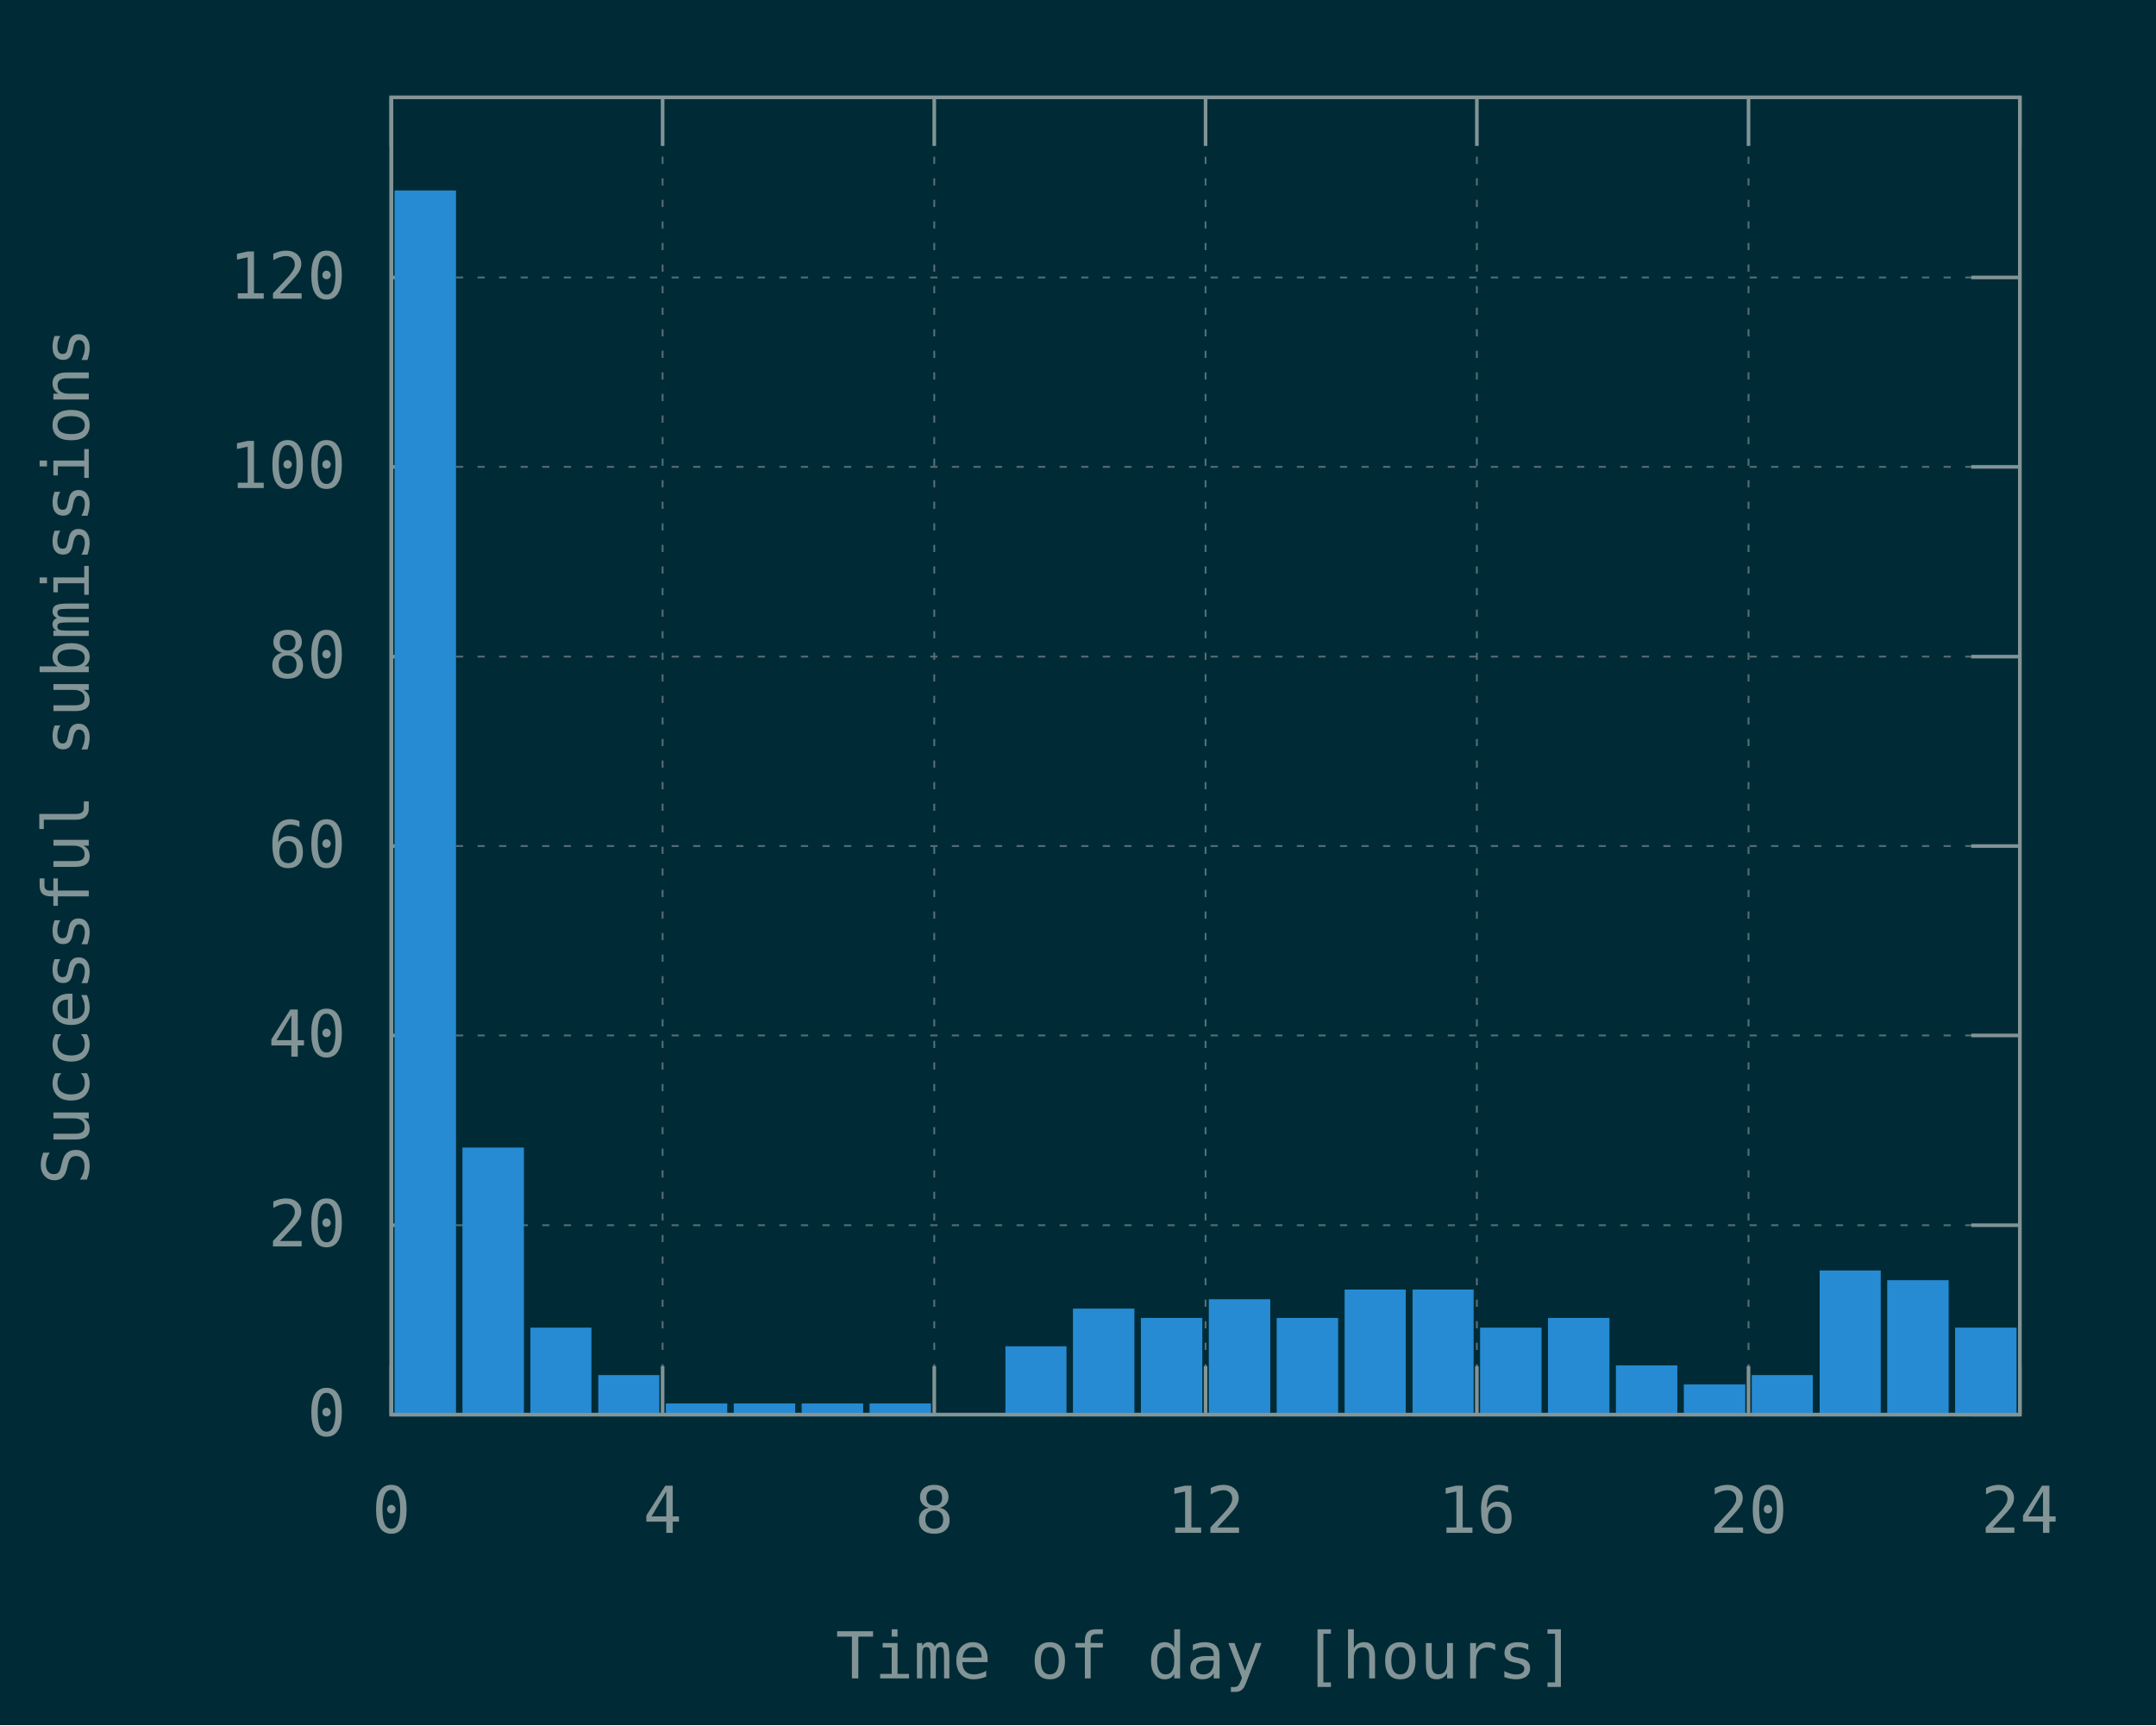
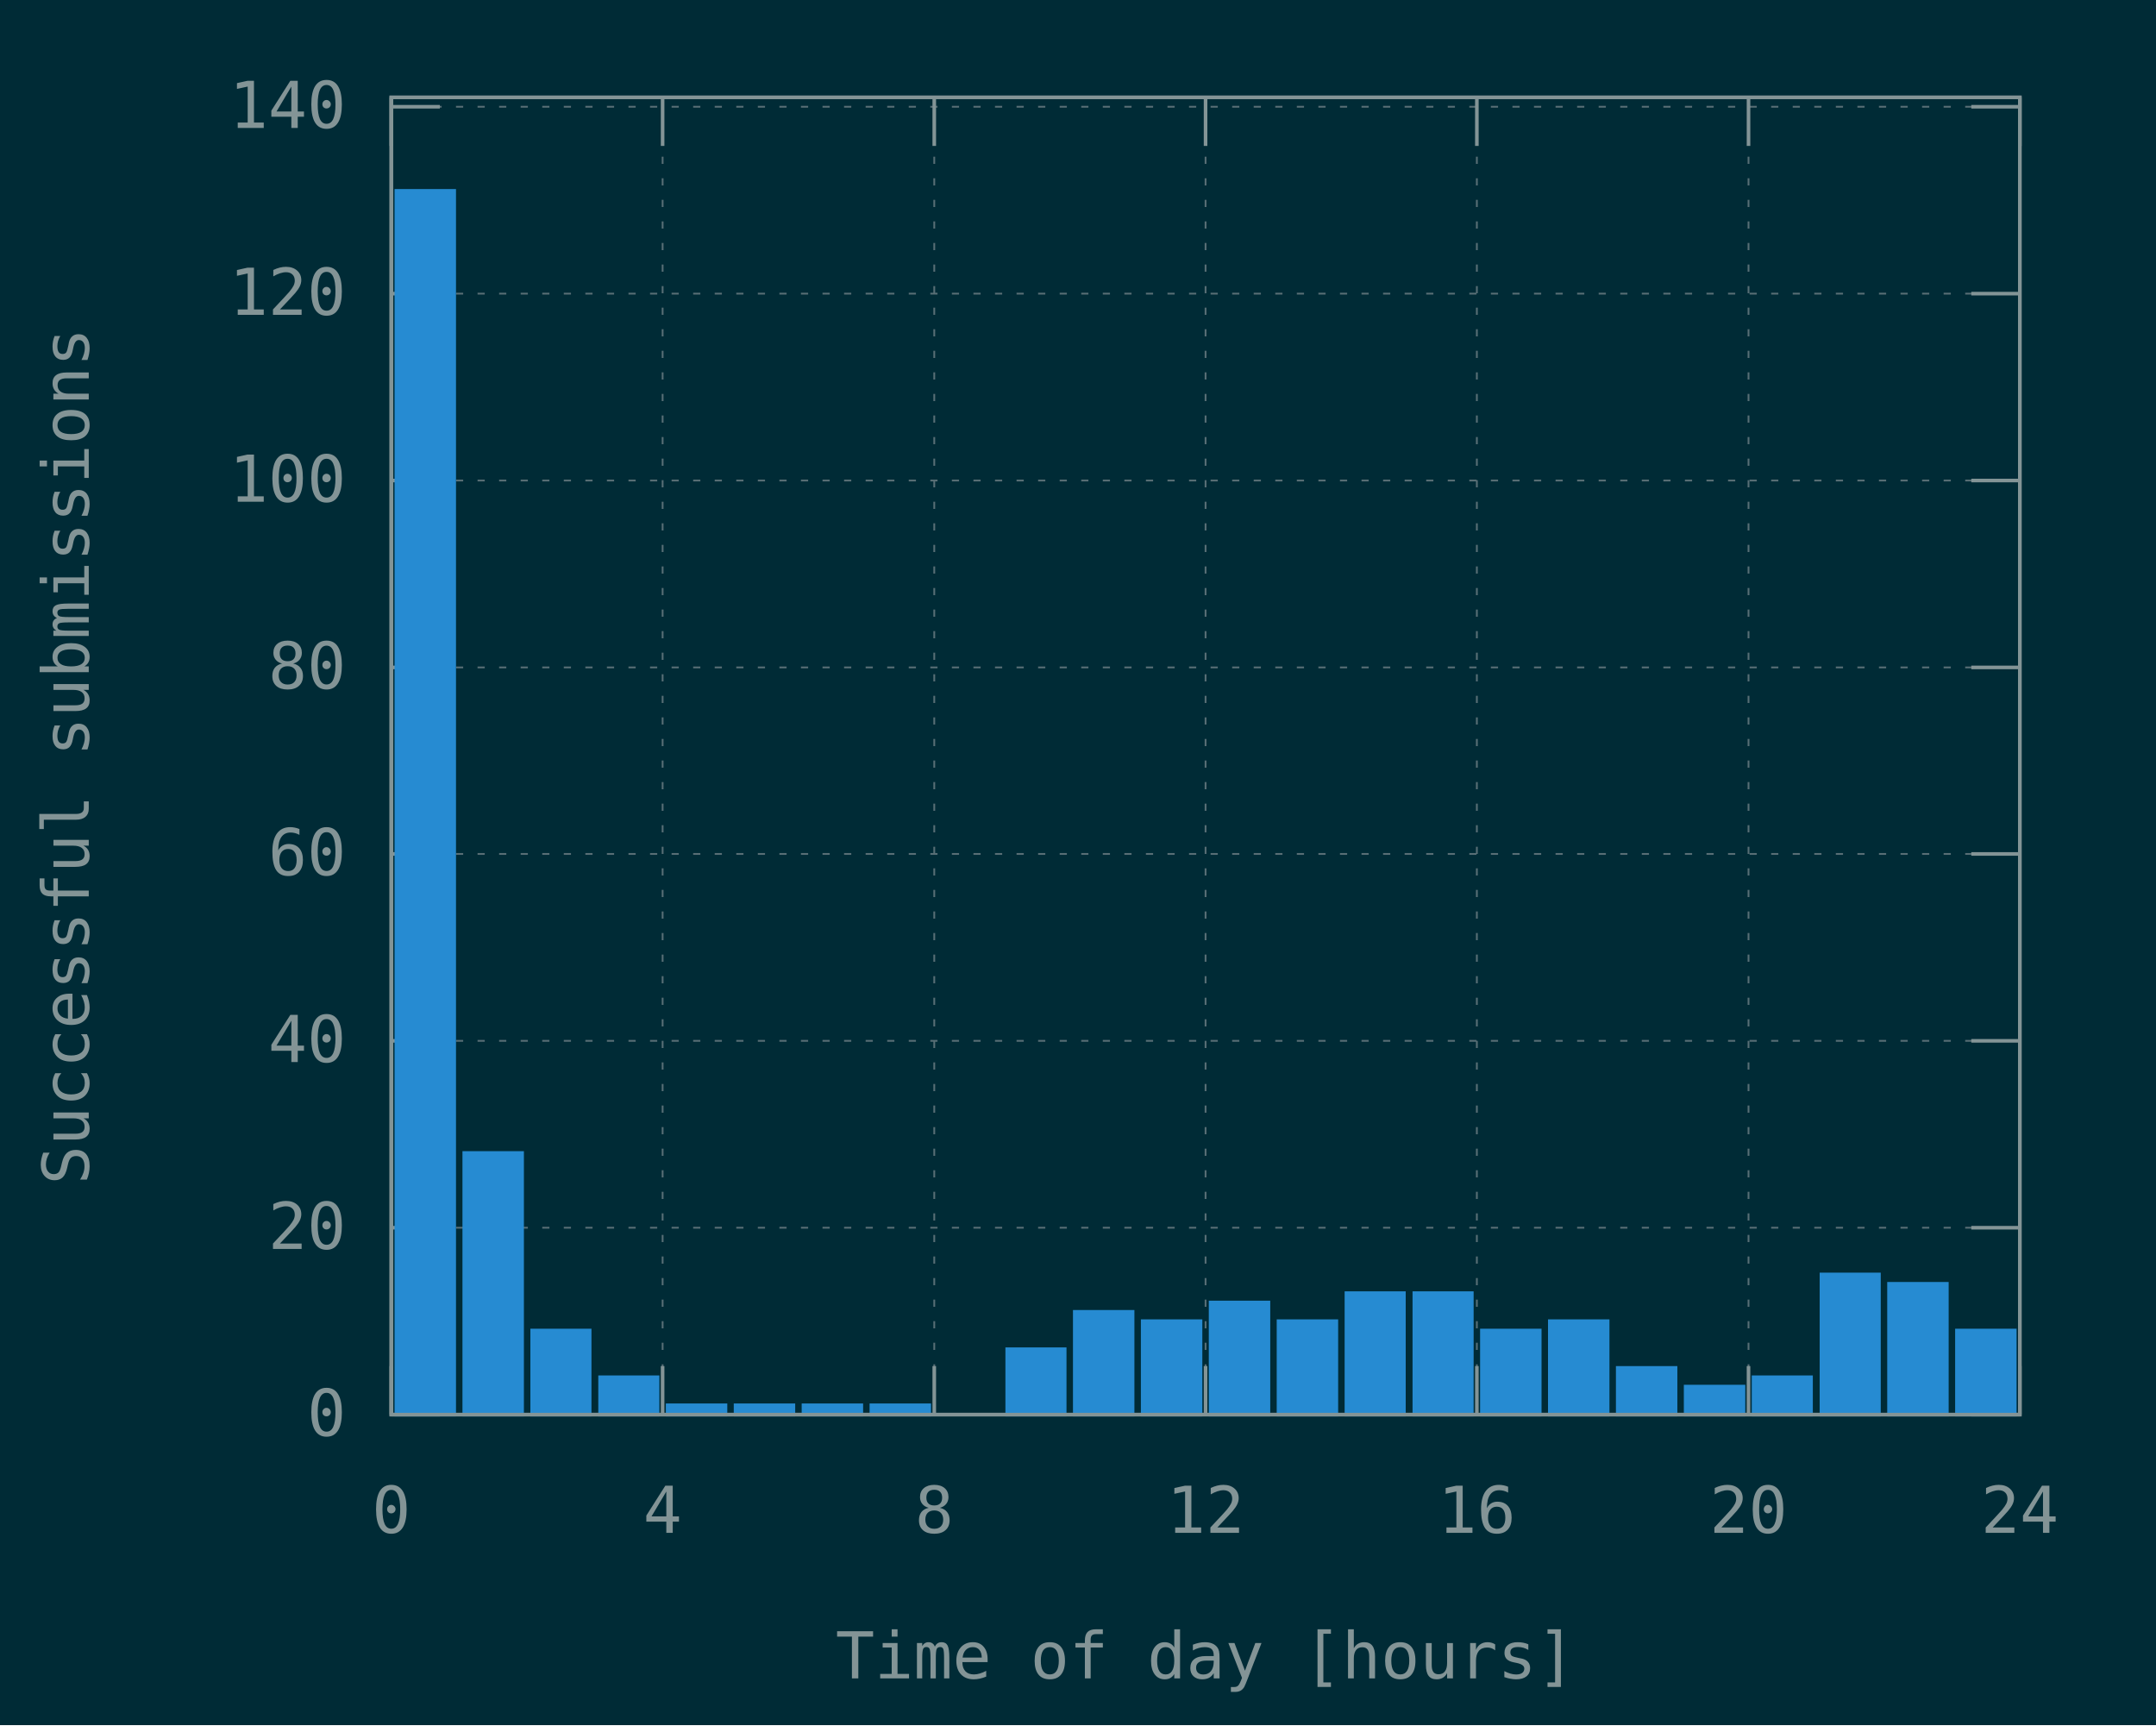
<svg xmlns="http://www.w3.org/2000/svg" xmlns:xlink="http://www.w3.org/1999/xlink" width="600" height="480" viewBox="0 0 600 480">
  <g id="gnuplot_canvas">
    <rect x="0" y="0" width="600" height="480" fill="#002b36" />
    <defs>
      <circle id="gpDot" r="0.5" stroke-width="0.5" stroke="currentColor" />
      <path id="gpPt0" stroke-width="0.148" stroke="currentColor" d="M-1,0 h2 M0,-1 v2" />
      <path id="gpPt1" stroke-width="0.148" stroke="currentColor" d="M-1,-1 L1,1 M1,-1 L-1,1" />
      <path id="gpPt2" stroke-width="0.148" stroke="currentColor" d="M-1,0 L1,0 M0,-1 L0,1 M-1,-1 L1,1 M-1,1 L1,-1" />
      <rect id="gpPt3" stroke-width="0.148" stroke="currentColor" x="-1" y="-1" width="2" height="2" />
      <rect id="gpPt4" stroke-width="0.148" stroke="currentColor" fill="currentColor" x="-1" y="-1" width="2" height="2" />
      <circle id="gpPt5" stroke-width="0.148" stroke="currentColor" cx="0" cy="0" r="1" />
      <use xlink:href="#gpPt5" id="gpPt6" fill="currentColor" stroke="none" />
      <path id="gpPt7" stroke-width="0.148" stroke="currentColor" d="M0,-1.33 L-1.33,0.67 L1.33,0.67 z" />
      <use xlink:href="#gpPt7" id="gpPt8" fill="currentColor" stroke="none" />
      <use xlink:href="#gpPt7" id="gpPt9" stroke="currentColor" transform="rotate(180)" />
      <use xlink:href="#gpPt9" id="gpPt10" fill="currentColor" stroke="none" />
      <use xlink:href="#gpPt3" id="gpPt11" stroke="currentColor" transform="rotate(45)" />
      <use xlink:href="#gpPt11" id="gpPt12" fill="currentColor" stroke="none" />
      <path id="gpPt13" stroke-width="0.148" stroke="currentColor" d="M0,1.330 L1.265,0.411 L0.782,-1.067 L-0.782,-1.076 L-1.265,0.411 z" />
      <use xlink:href="#gpPt13" id="gpPt14" fill="currentColor" stroke="none" />
      <filter id="textbox" filterUnits="objectBoundingBox" x="0" y="0" height="1" width="1">
        <feFlood flood-color="#002B36" flood-opacity="1" result="bgnd" />
        <feComposite in="SourceGraphic" in2="bgnd" operator="atop" />
      </filter>
      <filter id="greybox" filterUnits="objectBoundingBox" x="0" y="0" height="1" width="1">
        <feFlood flood-color="lightgrey" flood-opacity="1" result="grey" />
        <feComposite in="SourceGraphic" in2="grey" operator="atop" />
      </filter>
    </defs>
    <g fill="none" color="#002B36" stroke="currentColor" stroke-width="1.00" stroke-linecap="butt" stroke-linejoin="miter">
</g>
    <g fill="none" color="black" stroke="currentColor" stroke-width="1.00" stroke-linecap="butt" stroke-linejoin="miter">
</g>
    <g fill="none" color="black" stroke="rgb(131, 148, 150)" stroke-width="0.50" stroke-linecap="butt" stroke-linejoin="miter">
</g>
    <g fill="none" color="gray" stroke="currentColor" stroke-width="0.50" stroke-linecap="butt" stroke-linejoin="miter">
      <path stroke="rgb( 88, 110, 117)" stroke-dasharray="2,4" class="gridline" d="M108.9,393.6 L562.1,393.6  " />
    </g>
    <g fill="none" color="gray" stroke="rgb( 88, 110, 117)" stroke-width="1.00" stroke-linecap="butt" stroke-linejoin="miter">
</g>
    <g fill="none" color="black" stroke="currentColor" stroke-width="1.00" stroke-linecap="butt" stroke-linejoin="miter">
      <path stroke="rgb(131, 148, 150)" d="M108.9,393.6 L122.4,393.6 M562.1,393.6 L548.6,393.6  " />
      <g transform="translate(96.3,399.5)" stroke="none" fill="rgb(131,148,150)" font-family="Inconsolata" font-size="18.00" text-anchor="end">
        <text>
          <tspan font-family="Inconsolata"> 0</tspan>
        </text>
      </g>
    </g>
    <g fill="none" color="black" stroke="currentColor" stroke-width="1.00" stroke-linecap="butt" stroke-linejoin="miter">
</g>
    <g fill="none" color="black" stroke="rgb(131, 148, 150)" stroke-width="0.50" stroke-linecap="butt" stroke-linejoin="miter">
</g>
    <g fill="none" color="gray" stroke="currentColor" stroke-width="0.50" stroke-linecap="butt" stroke-linejoin="miter">
-       <path stroke="rgb( 88, 110, 117)" stroke-dasharray="2,4" class="gridline" d="M108.9,340.9 L562.1,340.9  " />
-     </g>
-     <g fill="none" color="gray" stroke="rgb( 88, 110, 117)" stroke-width="1.00" stroke-linecap="butt" stroke-linejoin="miter">
- </g>
-     <g fill="none" color="black" stroke="currentColor" stroke-width="1.00" stroke-linecap="butt" stroke-linejoin="miter">
-       <path stroke="rgb(131, 148, 150)" d="M108.9,340.9 L122.4,340.9 M562.1,340.9 L548.6,340.9  " />
-       <g transform="translate(96.3,346.8)" stroke="none" fill="rgb(131,148,150)" font-family="Inconsolata" font-size="18.00" text-anchor="end">
+       <path stroke="rgb( 88, 110, 117)" stroke-dasharray="2,4" class="gridline" d="M108.9,341.6 L562.1,341.6  " />
+     </g>
+     <g fill="none" color="gray" stroke="rgb( 88, 110, 117)" stroke-width="1.00" stroke-linecap="butt" stroke-linejoin="miter">
+ </g>
+     <g fill="none" color="black" stroke="currentColor" stroke-width="1.00" stroke-linecap="butt" stroke-linejoin="miter">
+       <path stroke="rgb(131, 148, 150)" d="M108.9,341.6 L122.4,341.6 M562.1,341.6 L548.6,341.6  " />
+       <g transform="translate(96.3,347.5)" stroke="none" fill="rgb(131,148,150)" font-family="Inconsolata" font-size="18.00" text-anchor="end">
        <text>
          <tspan font-family="Inconsolata"> 20</tspan>
        </text>
      </g>
    </g>
    <g fill="none" color="black" stroke="currentColor" stroke-width="1.00" stroke-linecap="butt" stroke-linejoin="miter">
</g>
    <g fill="none" color="black" stroke="rgb(131, 148, 150)" stroke-width="0.50" stroke-linecap="butt" stroke-linejoin="miter">
</g>
    <g fill="none" color="gray" stroke="currentColor" stroke-width="0.50" stroke-linecap="butt" stroke-linejoin="miter">
-       <path stroke="rgb( 88, 110, 117)" stroke-dasharray="2,4" class="gridline" d="M108.9,288.1 L562.1,288.1  " />
-     </g>
-     <g fill="none" color="gray" stroke="rgb( 88, 110, 117)" stroke-width="1.00" stroke-linecap="butt" stroke-linejoin="miter">
- </g>
-     <g fill="none" color="black" stroke="currentColor" stroke-width="1.00" stroke-linecap="butt" stroke-linejoin="miter">
-       <path stroke="rgb(131, 148, 150)" d="M108.9,288.1 L122.4,288.1 M562.1,288.1 L548.6,288.1  " />
-       <g transform="translate(96.3,294.0)" stroke="none" fill="rgb(131,148,150)" font-family="Inconsolata" font-size="18.00" text-anchor="end">
+       <path stroke="rgb( 88, 110, 117)" stroke-dasharray="2,4" class="gridline" d="M108.9,289.6 L562.1,289.6  " />
+     </g>
+     <g fill="none" color="gray" stroke="rgb( 88, 110, 117)" stroke-width="1.00" stroke-linecap="butt" stroke-linejoin="miter">
+ </g>
+     <g fill="none" color="black" stroke="currentColor" stroke-width="1.00" stroke-linecap="butt" stroke-linejoin="miter">
+       <path stroke="rgb(131, 148, 150)" d="M108.9,289.6 L122.4,289.6 M562.1,289.6 L548.6,289.6  " />
+       <g transform="translate(96.3,295.5)" stroke="none" fill="rgb(131,148,150)" font-family="Inconsolata" font-size="18.00" text-anchor="end">
        <text>
          <tspan font-family="Inconsolata"> 40</tspan>
        </text>
      </g>
    </g>
    <g fill="none" color="black" stroke="currentColor" stroke-width="1.00" stroke-linecap="butt" stroke-linejoin="miter">
</g>
    <g fill="none" color="black" stroke="rgb(131, 148, 150)" stroke-width="0.50" stroke-linecap="butt" stroke-linejoin="miter">
</g>
    <g fill="none" color="gray" stroke="currentColor" stroke-width="0.50" stroke-linecap="butt" stroke-linejoin="miter">
-       <path stroke="rgb( 88, 110, 117)" stroke-dasharray="2,4" class="gridline" d="M108.9,235.4 L562.1,235.4  " />
-     </g>
-     <g fill="none" color="gray" stroke="rgb( 88, 110, 117)" stroke-width="1.00" stroke-linecap="butt" stroke-linejoin="miter">
- </g>
-     <g fill="none" color="black" stroke="currentColor" stroke-width="1.00" stroke-linecap="butt" stroke-linejoin="miter">
-       <path stroke="rgb(131, 148, 150)" d="M108.9,235.4 L122.4,235.4 M562.1,235.4 L548.6,235.4  " />
-       <g transform="translate(96.3,241.3)" stroke="none" fill="rgb(131,148,150)" font-family="Inconsolata" font-size="18.00" text-anchor="end">
+       <path stroke="rgb( 88, 110, 117)" stroke-dasharray="2,4" class="gridline" d="M108.9,237.6 L562.1,237.6  " />
+     </g>
+     <g fill="none" color="gray" stroke="rgb( 88, 110, 117)" stroke-width="1.00" stroke-linecap="butt" stroke-linejoin="miter">
+ </g>
+     <g fill="none" color="black" stroke="currentColor" stroke-width="1.00" stroke-linecap="butt" stroke-linejoin="miter">
+       <path stroke="rgb(131, 148, 150)" d="M108.9,237.6 L122.4,237.6 M562.1,237.6 L548.6,237.6  " />
+       <g transform="translate(96.3,243.5)" stroke="none" fill="rgb(131,148,150)" font-family="Inconsolata" font-size="18.00" text-anchor="end">
        <text>
          <tspan font-family="Inconsolata"> 60</tspan>
        </text>
      </g>
    </g>
    <g fill="none" color="black" stroke="currentColor" stroke-width="1.00" stroke-linecap="butt" stroke-linejoin="miter">
</g>
    <g fill="none" color="black" stroke="rgb(131, 148, 150)" stroke-width="0.50" stroke-linecap="butt" stroke-linejoin="miter">
</g>
    <g fill="none" color="gray" stroke="currentColor" stroke-width="0.50" stroke-linecap="butt" stroke-linejoin="miter">
-       <path stroke="rgb( 88, 110, 117)" stroke-dasharray="2,4" class="gridline" d="M108.9,182.7 L562.1,182.7  " />
-     </g>
-     <g fill="none" color="gray" stroke="rgb( 88, 110, 117)" stroke-width="1.00" stroke-linecap="butt" stroke-linejoin="miter">
- </g>
-     <g fill="none" color="black" stroke="currentColor" stroke-width="1.00" stroke-linecap="butt" stroke-linejoin="miter">
-       <path stroke="rgb(131, 148, 150)" d="M108.9,182.7 L122.4,182.7 M562.1,182.7 L548.6,182.7  " />
-       <g transform="translate(96.3,188.6)" stroke="none" fill="rgb(131,148,150)" font-family="Inconsolata" font-size="18.00" text-anchor="end">
+       <path stroke="rgb( 88, 110, 117)" stroke-dasharray="2,4" class="gridline" d="M108.9,185.7 L562.1,185.7  " />
+     </g>
+     <g fill="none" color="gray" stroke="rgb( 88, 110, 117)" stroke-width="1.00" stroke-linecap="butt" stroke-linejoin="miter">
+ </g>
+     <g fill="none" color="black" stroke="currentColor" stroke-width="1.00" stroke-linecap="butt" stroke-linejoin="miter">
+       <path stroke="rgb(131, 148, 150)" d="M108.9,185.7 L122.4,185.7 M562.1,185.7 L548.6,185.7  " />
+       <g transform="translate(96.3,191.6)" stroke="none" fill="rgb(131,148,150)" font-family="Inconsolata" font-size="18.00" text-anchor="end">
        <text>
          <tspan font-family="Inconsolata"> 80</tspan>
        </text>
      </g>
    </g>
    <g fill="none" color="black" stroke="currentColor" stroke-width="1.00" stroke-linecap="butt" stroke-linejoin="miter">
</g>
    <g fill="none" color="black" stroke="rgb(131, 148, 150)" stroke-width="0.50" stroke-linecap="butt" stroke-linejoin="miter">
</g>
    <g fill="none" color="gray" stroke="currentColor" stroke-width="0.50" stroke-linecap="butt" stroke-linejoin="miter">
-       <path stroke="rgb( 88, 110, 117)" stroke-dasharray="2,4" class="gridline" d="M108.9,129.9 L562.1,129.9  " />
-     </g>
-     <g fill="none" color="gray" stroke="rgb( 88, 110, 117)" stroke-width="1.00" stroke-linecap="butt" stroke-linejoin="miter">
- </g>
-     <g fill="none" color="black" stroke="currentColor" stroke-width="1.00" stroke-linecap="butt" stroke-linejoin="miter">
-       <path stroke="rgb(131, 148, 150)" d="M108.9,129.9 L122.4,129.9 M562.1,129.9 L548.6,129.9  " />
-       <g transform="translate(96.3,135.8)" stroke="none" fill="rgb(131,148,150)" font-family="Inconsolata" font-size="18.00" text-anchor="end">
+       <path stroke="rgb( 88, 110, 117)" stroke-dasharray="2,4" class="gridline" d="M108.9,133.7 L562.1,133.7  " />
+     </g>
+     <g fill="none" color="gray" stroke="rgb( 88, 110, 117)" stroke-width="1.00" stroke-linecap="butt" stroke-linejoin="miter">
+ </g>
+     <g fill="none" color="black" stroke="currentColor" stroke-width="1.00" stroke-linecap="butt" stroke-linejoin="miter">
+       <path stroke="rgb(131, 148, 150)" d="M108.9,133.7 L122.4,133.7 M562.1,133.7 L548.6,133.7  " />
+       <g transform="translate(96.3,139.6)" stroke="none" fill="rgb(131,148,150)" font-family="Inconsolata" font-size="18.00" text-anchor="end">
        <text>
          <tspan font-family="Inconsolata"> 100</tspan>
        </text>
      </g>
    </g>
    <g fill="none" color="black" stroke="currentColor" stroke-width="1.00" stroke-linecap="butt" stroke-linejoin="miter">
</g>
    <g fill="none" color="black" stroke="rgb(131, 148, 150)" stroke-width="0.50" stroke-linecap="butt" stroke-linejoin="miter">
</g>
    <g fill="none" color="gray" stroke="currentColor" stroke-width="0.50" stroke-linecap="butt" stroke-linejoin="miter">
-       <path stroke="rgb( 88, 110, 117)" stroke-dasharray="2,4" class="gridline" d="M108.9,77.2 L562.1,77.2  " />
-     </g>
-     <g fill="none" color="gray" stroke="rgb( 88, 110, 117)" stroke-width="1.00" stroke-linecap="butt" stroke-linejoin="miter">
- </g>
-     <g fill="none" color="black" stroke="currentColor" stroke-width="1.00" stroke-linecap="butt" stroke-linejoin="miter">
-       <path stroke="rgb(131, 148, 150)" d="M108.9,77.2 L122.4,77.2 M562.1,77.2 L548.6,77.2  " />
-       <g transform="translate(96.3,83.1)" stroke="none" fill="rgb(131,148,150)" font-family="Inconsolata" font-size="18.00" text-anchor="end">
+       <path stroke="rgb( 88, 110, 117)" stroke-dasharray="2,4" class="gridline" d="M108.9,81.7 L562.1,81.7  " />
+     </g>
+     <g fill="none" color="gray" stroke="rgb( 88, 110, 117)" stroke-width="1.00" stroke-linecap="butt" stroke-linejoin="miter">
+ </g>
+     <g fill="none" color="black" stroke="currentColor" stroke-width="1.00" stroke-linecap="butt" stroke-linejoin="miter">
+       <path stroke="rgb(131, 148, 150)" d="M108.9,81.7 L122.4,81.7 M562.1,81.7 L548.6,81.7  " />
+       <g transform="translate(96.3,87.6)" stroke="none" fill="rgb(131,148,150)" font-family="Inconsolata" font-size="18.00" text-anchor="end">
        <text>
          <tspan font-family="Inconsolata"> 120</tspan>
+         </text>
+       </g>
+     </g>
+     <g fill="none" color="black" stroke="currentColor" stroke-width="1.00" stroke-linecap="butt" stroke-linejoin="miter">
+ </g>
+     <g fill="none" color="black" stroke="rgb(131, 148, 150)" stroke-width="0.50" stroke-linecap="butt" stroke-linejoin="miter">
+ </g>
+     <g fill="none" color="gray" stroke="currentColor" stroke-width="0.50" stroke-linecap="butt" stroke-linejoin="miter">
+       <path stroke="rgb( 88, 110, 117)" stroke-dasharray="2,4" class="gridline" d="M108.9,29.7 L562.1,29.7  " />
+     </g>
+     <g fill="none" color="gray" stroke="rgb( 88, 110, 117)" stroke-width="1.00" stroke-linecap="butt" stroke-linejoin="miter">
+ </g>
+     <g fill="none" color="black" stroke="currentColor" stroke-width="1.00" stroke-linecap="butt" stroke-linejoin="miter">
+       <path stroke="rgb(131, 148, 150)" d="M108.9,29.7 L122.4,29.7 M562.1,29.7 L548.6,29.7  " />
+       <g transform="translate(96.3,35.6)" stroke="none" fill="rgb(131,148,150)" font-family="Inconsolata" font-size="18.00" text-anchor="end">
+         <text>
+           <tspan font-family="Inconsolata"> 140</tspan>
        </text>
      </g>
    </g>
    <g fill="none" color="black" stroke="currentColor" stroke-width="1.00" stroke-linecap="butt" stroke-linejoin="miter">
</g>
    <g fill="none" color="black" stroke="rgb(131, 148, 150)" stroke-width="0.50" stroke-linecap="butt" stroke-linejoin="miter">
</g>
    <g fill="none" color="gray" stroke="currentColor" stroke-width="0.50" stroke-linecap="butt" stroke-linejoin="miter">
      <path stroke="rgb( 88, 110, 117)" stroke-dasharray="2,4" class="gridline" d="M108.9,393.6 L108.9,27.1  " />
    </g>
    <g fill="none" color="gray" stroke="rgb( 88, 110, 117)" stroke-width="1.00" stroke-linecap="butt" stroke-linejoin="miter">
</g>
    <g fill="none" color="black" stroke="currentColor" stroke-width="1.00" stroke-linecap="butt" stroke-linejoin="miter">
      <path stroke="rgb(131, 148, 150)" d="M108.9,393.6 L108.9,380.1 M108.9,27.1 L108.9,40.6  " />
      <g transform="translate(108.9,426.5)" stroke="none" fill="rgb(131,148,150)" font-family="Inconsolata" font-size="18.00" text-anchor="middle">
        <text>
          <tspan font-family="Inconsolata"> 0</tspan>
        </text>
      </g>
    </g>
    <g fill="none" color="black" stroke="currentColor" stroke-width="1.00" stroke-linecap="butt" stroke-linejoin="miter">
</g>
    <g fill="none" color="black" stroke="rgb(131, 148, 150)" stroke-width="0.50" stroke-linecap="butt" stroke-linejoin="miter">
</g>
    <g fill="none" color="gray" stroke="currentColor" stroke-width="0.50" stroke-linecap="butt" stroke-linejoin="miter">
      <path stroke="rgb( 88, 110, 117)" stroke-dasharray="2,4" class="gridline" d="M184.4,393.6 L184.4,27.1  " />
    </g>
    <g fill="none" color="gray" stroke="rgb( 88, 110, 117)" stroke-width="1.00" stroke-linecap="butt" stroke-linejoin="miter">
</g>
    <g fill="none" color="black" stroke="currentColor" stroke-width="1.00" stroke-linecap="butt" stroke-linejoin="miter">
      <path stroke="rgb(131, 148, 150)" d="M184.4,393.6 L184.4,380.1 M184.4,27.1 L184.4,40.6  " />
      <g transform="translate(184.4,426.5)" stroke="none" fill="rgb(131,148,150)" font-family="Inconsolata" font-size="18.00" text-anchor="middle">
        <text>
          <tspan font-family="Inconsolata"> 4</tspan>
        </text>
      </g>
    </g>
    <g fill="none" color="black" stroke="currentColor" stroke-width="1.00" stroke-linecap="butt" stroke-linejoin="miter">
</g>
    <g fill="none" color="black" stroke="rgb(131, 148, 150)" stroke-width="0.50" stroke-linecap="butt" stroke-linejoin="miter">
</g>
    <g fill="none" color="gray" stroke="currentColor" stroke-width="0.50" stroke-linecap="butt" stroke-linejoin="miter">
      <path stroke="rgb( 88, 110, 117)" stroke-dasharray="2,4" class="gridline" d="M260.0,393.6 L260.0,27.1  " />
    </g>
    <g fill="none" color="gray" stroke="rgb( 88, 110, 117)" stroke-width="1.00" stroke-linecap="butt" stroke-linejoin="miter">
</g>
    <g fill="none" color="black" stroke="currentColor" stroke-width="1.00" stroke-linecap="butt" stroke-linejoin="miter">
      <path stroke="rgb(131, 148, 150)" d="M260.0,393.6 L260.0,380.1 M260.0,27.1 L260.0,40.6  " />
      <g transform="translate(260.0,426.5)" stroke="none" fill="rgb(131,148,150)" font-family="Inconsolata" font-size="18.00" text-anchor="middle">
        <text>
          <tspan font-family="Inconsolata"> 8</tspan>
        </text>
      </g>
    </g>
    <g fill="none" color="black" stroke="currentColor" stroke-width="1.00" stroke-linecap="butt" stroke-linejoin="miter">
</g>
    <g fill="none" color="black" stroke="rgb(131, 148, 150)" stroke-width="0.50" stroke-linecap="butt" stroke-linejoin="miter">
</g>
    <g fill="none" color="gray" stroke="currentColor" stroke-width="0.50" stroke-linecap="butt" stroke-linejoin="miter">
      <path stroke="rgb( 88, 110, 117)" stroke-dasharray="2,4" class="gridline" d="M335.5,393.6 L335.5,27.1  " />
    </g>
    <g fill="none" color="gray" stroke="rgb( 88, 110, 117)" stroke-width="1.00" stroke-linecap="butt" stroke-linejoin="miter">
</g>
    <g fill="none" color="black" stroke="currentColor" stroke-width="1.00" stroke-linecap="butt" stroke-linejoin="miter">
      <path stroke="rgb(131, 148, 150)" d="M335.5,393.6 L335.5,380.1 M335.5,27.1 L335.5,40.6  " />
      <g transform="translate(335.5,426.5)" stroke="none" fill="rgb(131,148,150)" font-family="Inconsolata" font-size="18.00" text-anchor="middle">
        <text>
          <tspan font-family="Inconsolata"> 12</tspan>
        </text>
      </g>
    </g>
    <g fill="none" color="black" stroke="currentColor" stroke-width="1.00" stroke-linecap="butt" stroke-linejoin="miter">
</g>
    <g fill="none" color="black" stroke="rgb(131, 148, 150)" stroke-width="0.50" stroke-linecap="butt" stroke-linejoin="miter">
</g>
    <g fill="none" color="gray" stroke="currentColor" stroke-width="0.50" stroke-linecap="butt" stroke-linejoin="miter">
      <path stroke="rgb( 88, 110, 117)" stroke-dasharray="2,4" class="gridline" d="M411.0,393.6 L411.0,27.1  " />
    </g>
    <g fill="none" color="gray" stroke="rgb( 88, 110, 117)" stroke-width="1.00" stroke-linecap="butt" stroke-linejoin="miter">
</g>
    <g fill="none" color="black" stroke="currentColor" stroke-width="1.00" stroke-linecap="butt" stroke-linejoin="miter">
      <path stroke="rgb(131, 148, 150)" d="M411.0,393.6 L411.0,380.1 M411.0,27.1 L411.0,40.6  " />
      <g transform="translate(411.0,426.5)" stroke="none" fill="rgb(131,148,150)" font-family="Inconsolata" font-size="18.00" text-anchor="middle">
        <text>
          <tspan font-family="Inconsolata"> 16</tspan>
        </text>
      </g>
    </g>
    <g fill="none" color="black" stroke="currentColor" stroke-width="1.00" stroke-linecap="butt" stroke-linejoin="miter">
</g>
    <g fill="none" color="black" stroke="rgb(131, 148, 150)" stroke-width="0.50" stroke-linecap="butt" stroke-linejoin="miter">
</g>
    <g fill="none" color="gray" stroke="currentColor" stroke-width="0.50" stroke-linecap="butt" stroke-linejoin="miter">
      <path stroke="rgb( 88, 110, 117)" stroke-dasharray="2,4" class="gridline" d="M486.6,393.6 L486.6,40.6 L486.6,27.1  " />
    </g>
    <g fill="none" color="gray" stroke="rgb( 88, 110, 117)" stroke-width="1.00" stroke-linecap="butt" stroke-linejoin="miter">
</g>
    <g fill="none" color="black" stroke="currentColor" stroke-width="1.00" stroke-linecap="butt" stroke-linejoin="miter">
      <path stroke="rgb(131, 148, 150)" d="M486.6,393.6 L486.6,380.1 M486.6,27.1 L486.6,40.6  " />
      <g transform="translate(486.6,426.5)" stroke="none" fill="rgb(131,148,150)" font-family="Inconsolata" font-size="18.00" text-anchor="middle">
        <text>
          <tspan font-family="Inconsolata"> 20</tspan>
        </text>
      </g>
    </g>
    <g fill="none" color="black" stroke="currentColor" stroke-width="1.00" stroke-linecap="butt" stroke-linejoin="miter">
</g>
    <g fill="none" color="black" stroke="rgb(131, 148, 150)" stroke-width="0.50" stroke-linecap="butt" stroke-linejoin="miter">
</g>
    <g fill="none" color="gray" stroke="currentColor" stroke-width="0.50" stroke-linecap="butt" stroke-linejoin="miter">
      <path stroke="rgb( 88, 110, 117)" stroke-dasharray="2,4" class="gridline" d="M562.1,393.6 L562.1,27.1  " />
    </g>
    <g fill="none" color="gray" stroke="rgb( 88, 110, 117)" stroke-width="1.00" stroke-linecap="butt" stroke-linejoin="miter">
</g>
    <g fill="none" color="black" stroke="currentColor" stroke-width="1.00" stroke-linecap="butt" stroke-linejoin="miter">
      <path stroke="rgb(131, 148, 150)" d="M562.1,393.6 L562.1,380.1 M562.1,27.1 L562.1,40.6  " />
      <g transform="translate(562.1,426.5)" stroke="none" fill="rgb(131,148,150)" font-family="Inconsolata" font-size="18.00" text-anchor="middle">
        <text>
          <tspan font-family="Inconsolata"> 24</tspan>
        </text>
      </g>
    </g>
    <g fill="none" color="black" stroke="currentColor" stroke-width="1.00" stroke-linecap="butt" stroke-linejoin="miter">
</g>
    <g fill="none" color="black" stroke="currentColor" stroke-width="1.00" stroke-linecap="butt" stroke-linejoin="miter">
      <path stroke="rgb(131, 148, 150)" d="M108.9,27.1 L108.9,393.6 L562.1,393.6 L562.1,27.1 L108.9,27.1 Z  " />
    </g>
    <g fill="none" color="black" stroke="currentColor" stroke-width="1.00" stroke-linecap="butt" stroke-linejoin="miter">
      <g transform="translate(24.7,210.4) rotate(270)" stroke="none" fill="rgb(131,148,150)" font-family="Inconsolata" font-size="18.00" text-anchor="middle">
        <text>
          <tspan font-family="Inconsolata">Successful submissions</tspan>
        </text>
      </g>
    </g>
    <g fill="none" color="black" stroke="currentColor" stroke-width="1.00" stroke-linecap="butt" stroke-linejoin="miter">
      <g transform="translate(335.5,467.0)" stroke="none" fill="rgb(131,148,150)" font-family="Inconsolata" font-size="18.00" text-anchor="middle">
        <text>
          <tspan font-family="Inconsolata">Time of day [hours]</tspan>
        </text>
      </g>
    </g>
    <g fill="none" color="black" stroke="currentColor" stroke-width="1.00" stroke-linecap="butt" stroke-linejoin="miter">
</g>
    <g id="gnuplot_plot_1">
      <g fill="none" color="black" stroke="currentColor" stroke-width="1.00" stroke-linecap="butt" stroke-linejoin="miter">
        <g stroke="none" shape-rendering="crispEdges">
-           <polygon fill="rgb( 38, 139, 210)" points="110.3,393.6 126.5,393.6 126.5,53.4 110.3,53.4 " />
-         </g>
-         <path stroke="rgb( 38, 139, 210)" d="M110.3,393.6 L110.3,53.5 L126.4,53.5 L126.4,393.6 L110.3,393.6 Z  " />
-         <g stroke="none" shape-rendering="crispEdges">
-           <polygon fill="rgb( 38, 139, 210)" points="129.2,393.6 145.4,393.6 145.4,319.7 129.2,319.7 " />
-         </g>
-         <path stroke="rgb( 38, 139, 210)" d="M129.2,393.6 L129.2,319.8 L145.3,319.8 L145.3,393.6 L129.2,393.6 Z  " />
-         <g stroke="none" shape-rendering="crispEdges">
-           <polygon fill="rgb( 38, 139, 210)" points="148.1,393.6 164.2,393.6 164.2,369.8 148.1,369.8 " />
-         </g>
-         <path stroke="rgb( 38, 139, 210)" d="M148.1,393.6 L148.1,369.9 L164.1,369.9 L164.1,393.6 L148.1,393.6 Z  " />
-         <g stroke="none" shape-rendering="crispEdges">
-           <polygon fill="rgb( 38, 139, 210)" points="167.0,393.6 183.1,393.6 183.1,383.0 167.0,383.0 " />
-         </g>
-         <path stroke="rgb( 38, 139, 210)" d="M167.0,393.6 L167.0,383.1 L183.0,383.1 L183.0,393.6 L167.0,393.6 Z  " />
+           <polygon fill="rgb( 38, 139, 210)" points="110.3,393.6 126.5,393.6 126.5,53.0 110.3,53.0 " />
+         </g>
+         <path stroke="rgb( 38, 139, 210)" d="M110.3,393.6 L110.3,53.1 L126.4,53.1 L126.4,393.6 L110.3,393.6 Z  " />
+         <g stroke="none" shape-rendering="crispEdges">
+           <polygon fill="rgb( 38, 139, 210)" points="129.2,393.6 145.4,393.6 145.4,320.7 129.2,320.7 " />
+         </g>
+         <path stroke="rgb( 38, 139, 210)" d="M129.2,393.6 L129.2,320.8 L145.3,320.8 L145.3,393.6 L129.2,393.6 Z  " />
+         <g stroke="none" shape-rendering="crispEdges">
+           <polygon fill="rgb( 38, 139, 210)" points="148.1,393.6 164.2,393.6 164.2,370.1 148.1,370.1 " />
+         </g>
+         <path stroke="rgb( 38, 139, 210)" d="M148.1,393.6 L148.1,370.2 L164.1,370.2 L164.1,393.6 L148.1,393.6 Z  " />
+         <g stroke="none" shape-rendering="crispEdges">
+           <polygon fill="rgb( 38, 139, 210)" points="167.0,393.6 183.1,393.6 183.1,383.1 167.0,383.1 " />
+         </g>
+         <path stroke="rgb( 38, 139, 210)" d="M167.0,393.6 L167.0,383.2 L183.0,383.2 L183.0,393.6 L167.0,393.6 Z  " />
        <g stroke="none" shape-rendering="crispEdges">
          <polygon fill="rgb( 38, 139, 210)" points="185.8,393.6 202.0,393.6 202.0,390.9 185.8,390.9 " />
        </g>
        <path stroke="rgb( 38, 139, 210)" d="M185.8,393.6 L185.8,391.0 L201.9,391.0 L201.9,393.6 L185.8,393.6 Z  " />
        <g stroke="none" shape-rendering="crispEdges">
          <polygon fill="rgb( 38, 139, 210)" points="204.7,393.6 220.9,393.6 220.9,390.9 204.7,390.9 " />
        </g>
        <path stroke="rgb( 38, 139, 210)" d="M204.7,393.6 L204.7,391.0 L220.8,391.0 L220.8,393.6 L204.7,393.6 Z  " />
        <g stroke="none" shape-rendering="crispEdges">
          <polygon fill="rgb( 38, 139, 210)" points="223.6,393.6 239.8,393.6 239.8,390.9 223.6,390.9 " />
        </g>
        <path stroke="rgb( 38, 139, 210)" d="M223.6,393.6 L223.6,391.0 L239.7,391.0 L239.7,393.6 L223.6,393.6 Z  " />
        <g stroke="none" shape-rendering="crispEdges">
          <polygon fill="rgb( 38, 139, 210)" points="242.5,393.6 258.7,393.6 258.7,390.9 242.5,390.9 " />
        </g>
        <path stroke="rgb( 38, 139, 210)" d="M242.5,393.6 L242.5,391.0 L258.6,391.0 L258.6,393.6 L242.5,393.6 Z  " />
        <g stroke="none" shape-rendering="crispEdges">
-           <polygon fill="rgb( 38, 139, 210)" points="280.3,393.6 296.4,393.6 296.4,375.0 280.3,375.0 " />
-         </g>
-         <path stroke="rgb( 38, 139, 210)" d="M280.3,393.6 L280.3,375.1 L296.3,375.1 L296.3,393.6 L280.3,393.6 Z  " />
-         <g stroke="none" shape-rendering="crispEdges">
-           <polygon fill="rgb( 38, 139, 210)" points="299.1,393.6 315.3,393.6 315.3,364.5 299.1,364.5 " />
-         </g>
-         <path stroke="rgb( 38, 139, 210)" d="M299.1,393.6 L299.1,364.6 L315.2,364.6 L315.2,393.6 L299.1,393.6 Z  " />
-         <g stroke="none" shape-rendering="crispEdges">
-           <polygon fill="rgb( 38, 139, 210)" points="318.0,393.6 334.2,393.6 334.2,367.1 318.0,367.1 " />
-         </g>
-         <path stroke="rgb( 38, 139, 210)" d="M318.0,393.6 L318.0,367.2 L334.1,367.2 L334.1,393.6 L318.0,393.6 Z  " />
-         <g stroke="none" shape-rendering="crispEdges">
-           <polygon fill="rgb( 38, 139, 210)" points="336.9,393.6 353.1,393.6 353.1,361.9 336.9,361.9 " />
-         </g>
-         <path stroke="rgb( 38, 139, 210)" d="M336.9,393.6 L336.9,362.0 L353.0,362.0 L353.0,393.6 L336.9,393.6 Z  " />
-         <g stroke="none" shape-rendering="crispEdges">
-           <polygon fill="rgb( 38, 139, 210)" points="355.8,393.6 372.0,393.6 372.0,367.1 355.8,367.1 " />
-         </g>
-         <path stroke="rgb( 38, 139, 210)" d="M355.8,393.6 L355.8,367.2 L371.9,367.2 L371.9,393.6 L355.8,393.6 Z  " />
-         <g stroke="none" shape-rendering="crispEdges">
-           <polygon fill="rgb( 38, 139, 210)" points="374.7,393.6 390.8,393.6 390.8,359.2 374.7,359.2 " />
-         </g>
-         <path stroke="rgb( 38, 139, 210)" d="M374.7,393.6 L374.7,359.3 L390.7,359.3 L390.7,393.6 L374.7,393.6 Z  " />
-         <g stroke="none" shape-rendering="crispEdges">
-           <polygon fill="rgb( 38, 139, 210)" points="393.6,393.6 409.7,393.6 409.7,359.2 393.6,359.2 " />
-         </g>
-         <path stroke="rgb( 38, 139, 210)" d="M393.6,393.6 L393.6,359.3 L409.6,359.3 L409.6,393.6 L393.6,393.6 Z  " />
-         <g stroke="none" shape-rendering="crispEdges">
-           <polygon fill="rgb( 38, 139, 210)" points="412.4,393.6 428.6,393.6 428.6,369.8 412.4,369.8 " />
-         </g>
-         <path stroke="rgb( 38, 139, 210)" d="M412.4,393.6 L412.4,369.9 L428.5,369.9 L428.5,393.6 L412.4,393.6 Z  " />
-         <g stroke="none" shape-rendering="crispEdges">
-           <polygon fill="rgb( 38, 139, 210)" points="431.3,393.6 447.5,393.6 447.5,367.1 431.3,367.1 " />
-         </g>
-         <path stroke="rgb( 38, 139, 210)" d="M431.3,393.6 L431.3,367.2 L447.4,367.2 L447.4,393.6 L431.3,393.6 Z  " />
-         <g stroke="none" shape-rendering="crispEdges">
-           <polygon fill="rgb( 38, 139, 210)" points="450.2,393.6 466.4,393.6 466.4,380.3 450.2,380.3 " />
-         </g>
-         <path stroke="rgb( 38, 139, 210)" d="M450.2,393.6 L450.2,380.4 L466.3,380.4 L466.3,393.6 L450.2,393.6 Z  " />
-         <g stroke="none" shape-rendering="crispEdges">
-           <polygon fill="rgb( 38, 139, 210)" points="469.1,393.6 485.3,393.6 485.3,385.6 469.1,385.6 " />
-         </g>
-         <path stroke="rgb( 38, 139, 210)" d="M469.1,393.6 L469.1,385.7 L485.2,385.7 L485.2,393.6 L469.1,393.6 Z  " />
-         <g stroke="none" shape-rendering="crispEdges">
-           <polygon fill="rgb( 38, 139, 210)" points="488.0,393.6 504.1,393.6 504.1,383.0 488.0,383.0 " />
-         </g>
-         <path stroke="rgb( 38, 139, 210)" d="M488.0,393.6 L488.0,383.1 L504.0,383.1 L504.0,393.6 L488.0,393.6 Z  " />
-         <g stroke="none" shape-rendering="crispEdges">
-           <polygon fill="rgb( 38, 139, 210)" points="506.9,393.6 523.0,393.6 523.0,353.9 506.9,353.9 " />
-         </g>
-         <path stroke="rgb( 38, 139, 210)" d="M506.9,393.6 L506.9,354.0 L522.9,354.0 L522.9,393.6 L506.9,393.6 Z  " />
-         <g stroke="none" shape-rendering="crispEdges">
-           <polygon fill="rgb( 38, 139, 210)" points="525.7,393.6 541.9,393.6 541.9,356.6 525.7,356.6 " />
-         </g>
-         <path stroke="rgb( 38, 139, 210)" d="M525.7,393.6 L525.7,356.7 L541.8,356.7 L541.8,393.6 L525.7,393.6 Z  " />
-         <g stroke="none" shape-rendering="crispEdges">
-           <polygon fill="rgb( 38, 139, 210)" points="544.6,393.6 560.8,393.6 560.8,369.8 544.6,369.8 " />
-         </g>
-         <path stroke="rgb( 38, 139, 210)" d="M544.6,393.6 L544.6,369.9 L560.7,369.9 L560.7,393.6 L544.6,393.6 Z  " />
+           <polygon fill="rgb( 38, 139, 210)" points="280.3,393.6 296.4,393.6 296.4,375.3 280.3,375.3 " />
+         </g>
+         <path stroke="rgb( 38, 139, 210)" d="M280.3,393.6 L280.3,375.4 L296.3,375.4 L296.3,393.6 L280.3,393.6 Z  " />
+         <g stroke="none" shape-rendering="crispEdges">
+           <polygon fill="rgb( 38, 139, 210)" points="299.1,393.6 315.3,393.6 315.3,364.9 299.1,364.9 " />
+         </g>
+         <path stroke="rgb( 38, 139, 210)" d="M299.1,393.6 L299.1,365.0 L315.2,365.0 L315.2,393.6 L299.1,393.6 Z  " />
+         <g stroke="none" shape-rendering="crispEdges">
+           <polygon fill="rgb( 38, 139, 210)" points="318.0,393.6 334.2,393.6 334.2,367.5 318.0,367.5 " />
+         </g>
+         <path stroke="rgb( 38, 139, 210)" d="M318.0,393.6 L318.0,367.6 L334.1,367.6 L334.1,393.6 L318.0,393.6 Z  " />
+         <g stroke="none" shape-rendering="crispEdges">
+           <polygon fill="rgb( 38, 139, 210)" points="336.9,393.6 353.1,393.6 353.1,362.3 336.9,362.3 " />
+         </g>
+         <path stroke="rgb( 38, 139, 210)" d="M336.9,393.6 L336.9,362.4 L353.0,362.4 L353.0,393.6 L336.9,393.6 Z  " />
+         <g stroke="none" shape-rendering="crispEdges">
+           <polygon fill="rgb( 38, 139, 210)" points="355.8,393.6 372.0,393.6 372.0,367.5 355.8,367.5 " />
+         </g>
+         <path stroke="rgb( 38, 139, 210)" d="M355.8,393.6 L355.8,367.6 L371.9,367.6 L371.9,393.6 L355.8,393.6 Z  " />
+         <g stroke="none" shape-rendering="crispEdges">
+           <polygon fill="rgb( 38, 139, 210)" points="374.7,393.6 390.8,393.6 390.8,359.7 374.7,359.7 " />
+         </g>
+         <path stroke="rgb( 38, 139, 210)" d="M374.7,393.6 L374.7,359.8 L390.7,359.8 L390.7,393.6 L374.7,393.6 Z  " />
+         <g stroke="none" shape-rendering="crispEdges">
+           <polygon fill="rgb( 38, 139, 210)" points="393.6,393.6 409.7,393.6 409.7,359.7 393.6,359.7 " />
+         </g>
+         <path stroke="rgb( 38, 139, 210)" d="M393.6,393.6 L393.6,359.8 L409.6,359.8 L409.6,393.6 L393.6,393.6 Z  " />
+         <g stroke="none" shape-rendering="crispEdges">
+           <polygon fill="rgb( 38, 139, 210)" points="412.4,393.6 428.6,393.6 428.6,370.1 412.4,370.1 " />
+         </g>
+         <path stroke="rgb( 38, 139, 210)" d="M412.4,393.6 L412.4,370.2 L428.5,370.2 L428.5,393.6 L412.4,393.6 Z  " />
+         <g stroke="none" shape-rendering="crispEdges">
+           <polygon fill="rgb( 38, 139, 210)" points="431.3,393.6 447.5,393.6 447.5,367.5 431.3,367.5 " />
+         </g>
+         <path stroke="rgb( 38, 139, 210)" d="M431.3,393.6 L431.3,367.6 L447.4,367.6 L447.4,393.6 L431.3,393.6 Z  " />
+         <g stroke="none" shape-rendering="crispEdges">
+           <polygon fill="rgb( 38, 139, 210)" points="450.2,393.6 466.4,393.6 466.4,380.5 450.2,380.5 " />
+         </g>
+         <path stroke="rgb( 38, 139, 210)" d="M450.2,393.6 L450.2,380.6 L466.3,380.6 L466.3,393.6 L450.2,393.6 Z  " />
+         <g stroke="none" shape-rendering="crispEdges">
+           <polygon fill="rgb( 38, 139, 210)" points="469.1,393.6 485.3,393.6 485.3,385.7 469.1,385.7 " />
+         </g>
+         <path stroke="rgb( 38, 139, 210)" d="M469.1,393.6 L469.1,385.8 L485.2,385.8 L485.2,393.6 L469.1,393.6 Z  " />
+         <g stroke="none" shape-rendering="crispEdges">
+           <polygon fill="rgb( 38, 139, 210)" points="488.0,393.6 504.1,393.6 504.1,383.1 488.0,383.1 " />
+         </g>
+         <path stroke="rgb( 38, 139, 210)" d="M488.0,393.6 L488.0,383.2 L504.0,383.2 L504.0,393.6 L488.0,393.6 Z  " />
+         <g stroke="none" shape-rendering="crispEdges">
+           <polygon fill="rgb( 38, 139, 210)" points="506.9,393.6 523.0,393.6 523.0,354.5 506.9,354.5 " />
+         </g>
+         <path stroke="rgb( 38, 139, 210)" d="M506.9,393.6 L506.9,354.6 L522.9,354.6 L522.9,393.6 L506.9,393.6 Z  " />
+         <g stroke="none" shape-rendering="crispEdges">
+           <polygon fill="rgb( 38, 139, 210)" points="525.7,393.6 541.9,393.6 541.9,357.1 525.7,357.1 " />
+         </g>
+         <path stroke="rgb( 38, 139, 210)" d="M525.7,393.6 L525.7,357.2 L541.8,357.2 L541.8,393.6 L525.7,393.6 Z  " />
+         <g stroke="none" shape-rendering="crispEdges">
+           <polygon fill="rgb( 38, 139, 210)" points="544.6,393.6 560.8,393.6 560.8,370.1 544.6,370.1 " />
+         </g>
+         <path stroke="rgb( 38, 139, 210)" d="M544.6,393.6 L544.6,370.2 L560.7,370.2 L560.7,393.6 L544.6,393.6 Z  " />
      </g>
    </g>
    <g fill="none" color="#002B36" stroke="rgb( 38, 139, 210)" stroke-width="2.00" stroke-linecap="butt" stroke-linejoin="miter">
</g>
    <g fill="none" color="black" stroke="currentColor" stroke-width="2.00" stroke-linecap="butt" stroke-linejoin="miter">
</g>
    <g fill="none" color="black" stroke="black" stroke-width="1.00" stroke-linecap="butt" stroke-linejoin="miter">
</g>
    <g fill="none" color="black" stroke="currentColor" stroke-width="1.00" stroke-linecap="butt" stroke-linejoin="miter">
      <path stroke="rgb(131, 148, 150)" d="M108.9,27.1 L108.9,393.6 L562.1,393.6 L562.1,27.1 L108.9,27.1 Z  " />
    </g>
    <g fill="none" color="black" stroke="currentColor" stroke-width="1.00" stroke-linecap="butt" stroke-linejoin="miter">
</g>
  </g>
</svg>
